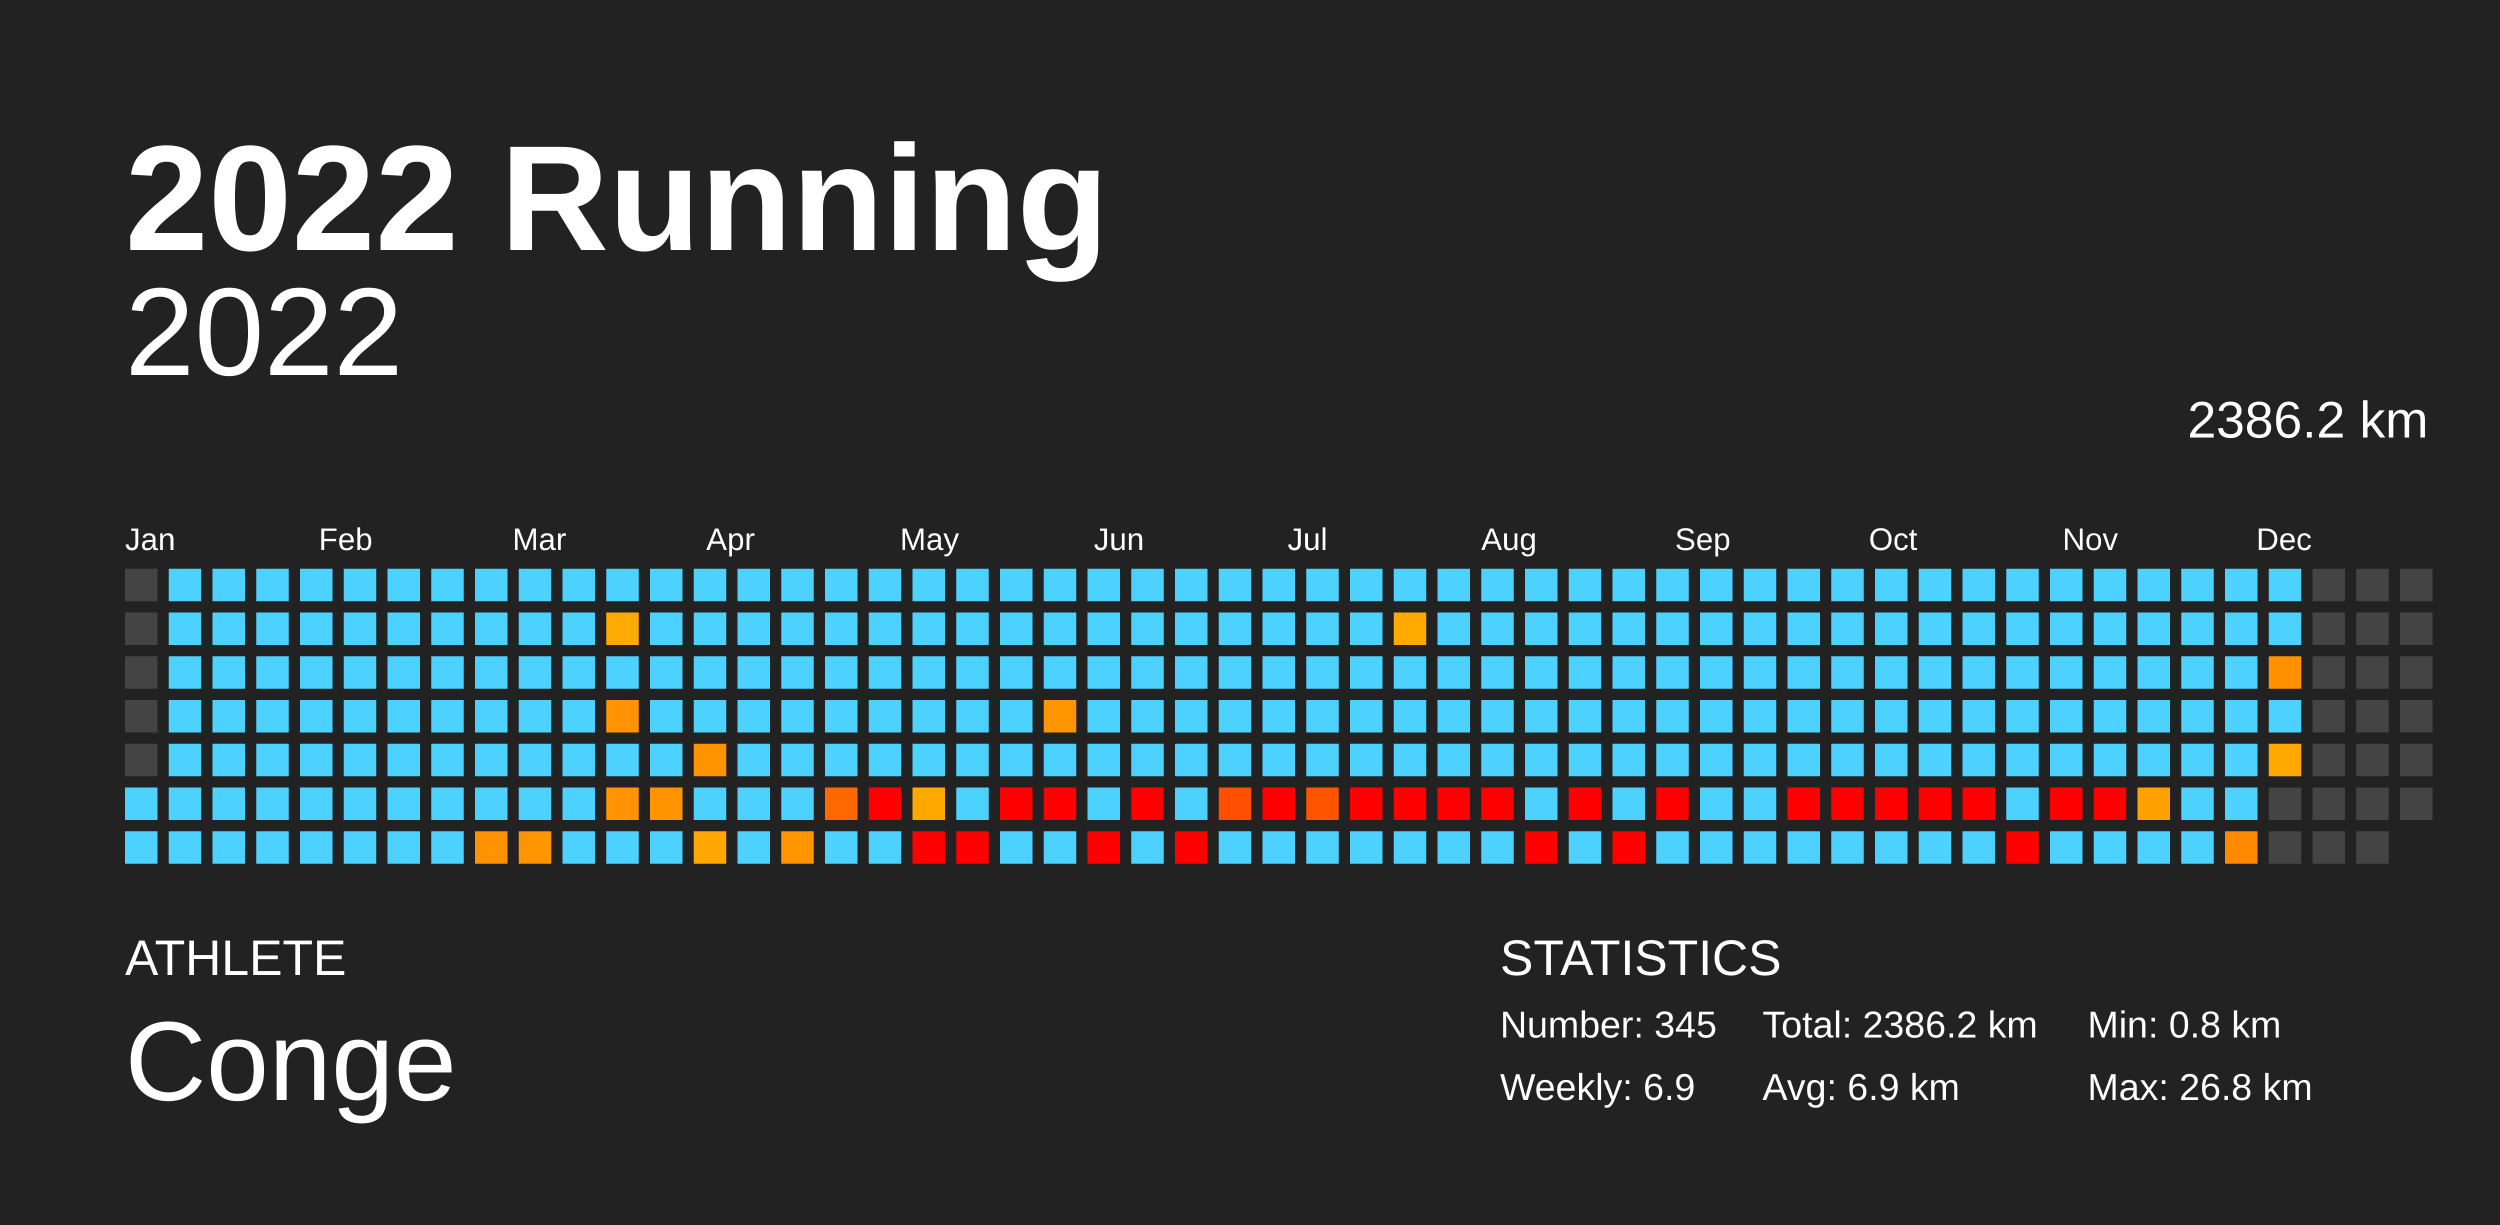
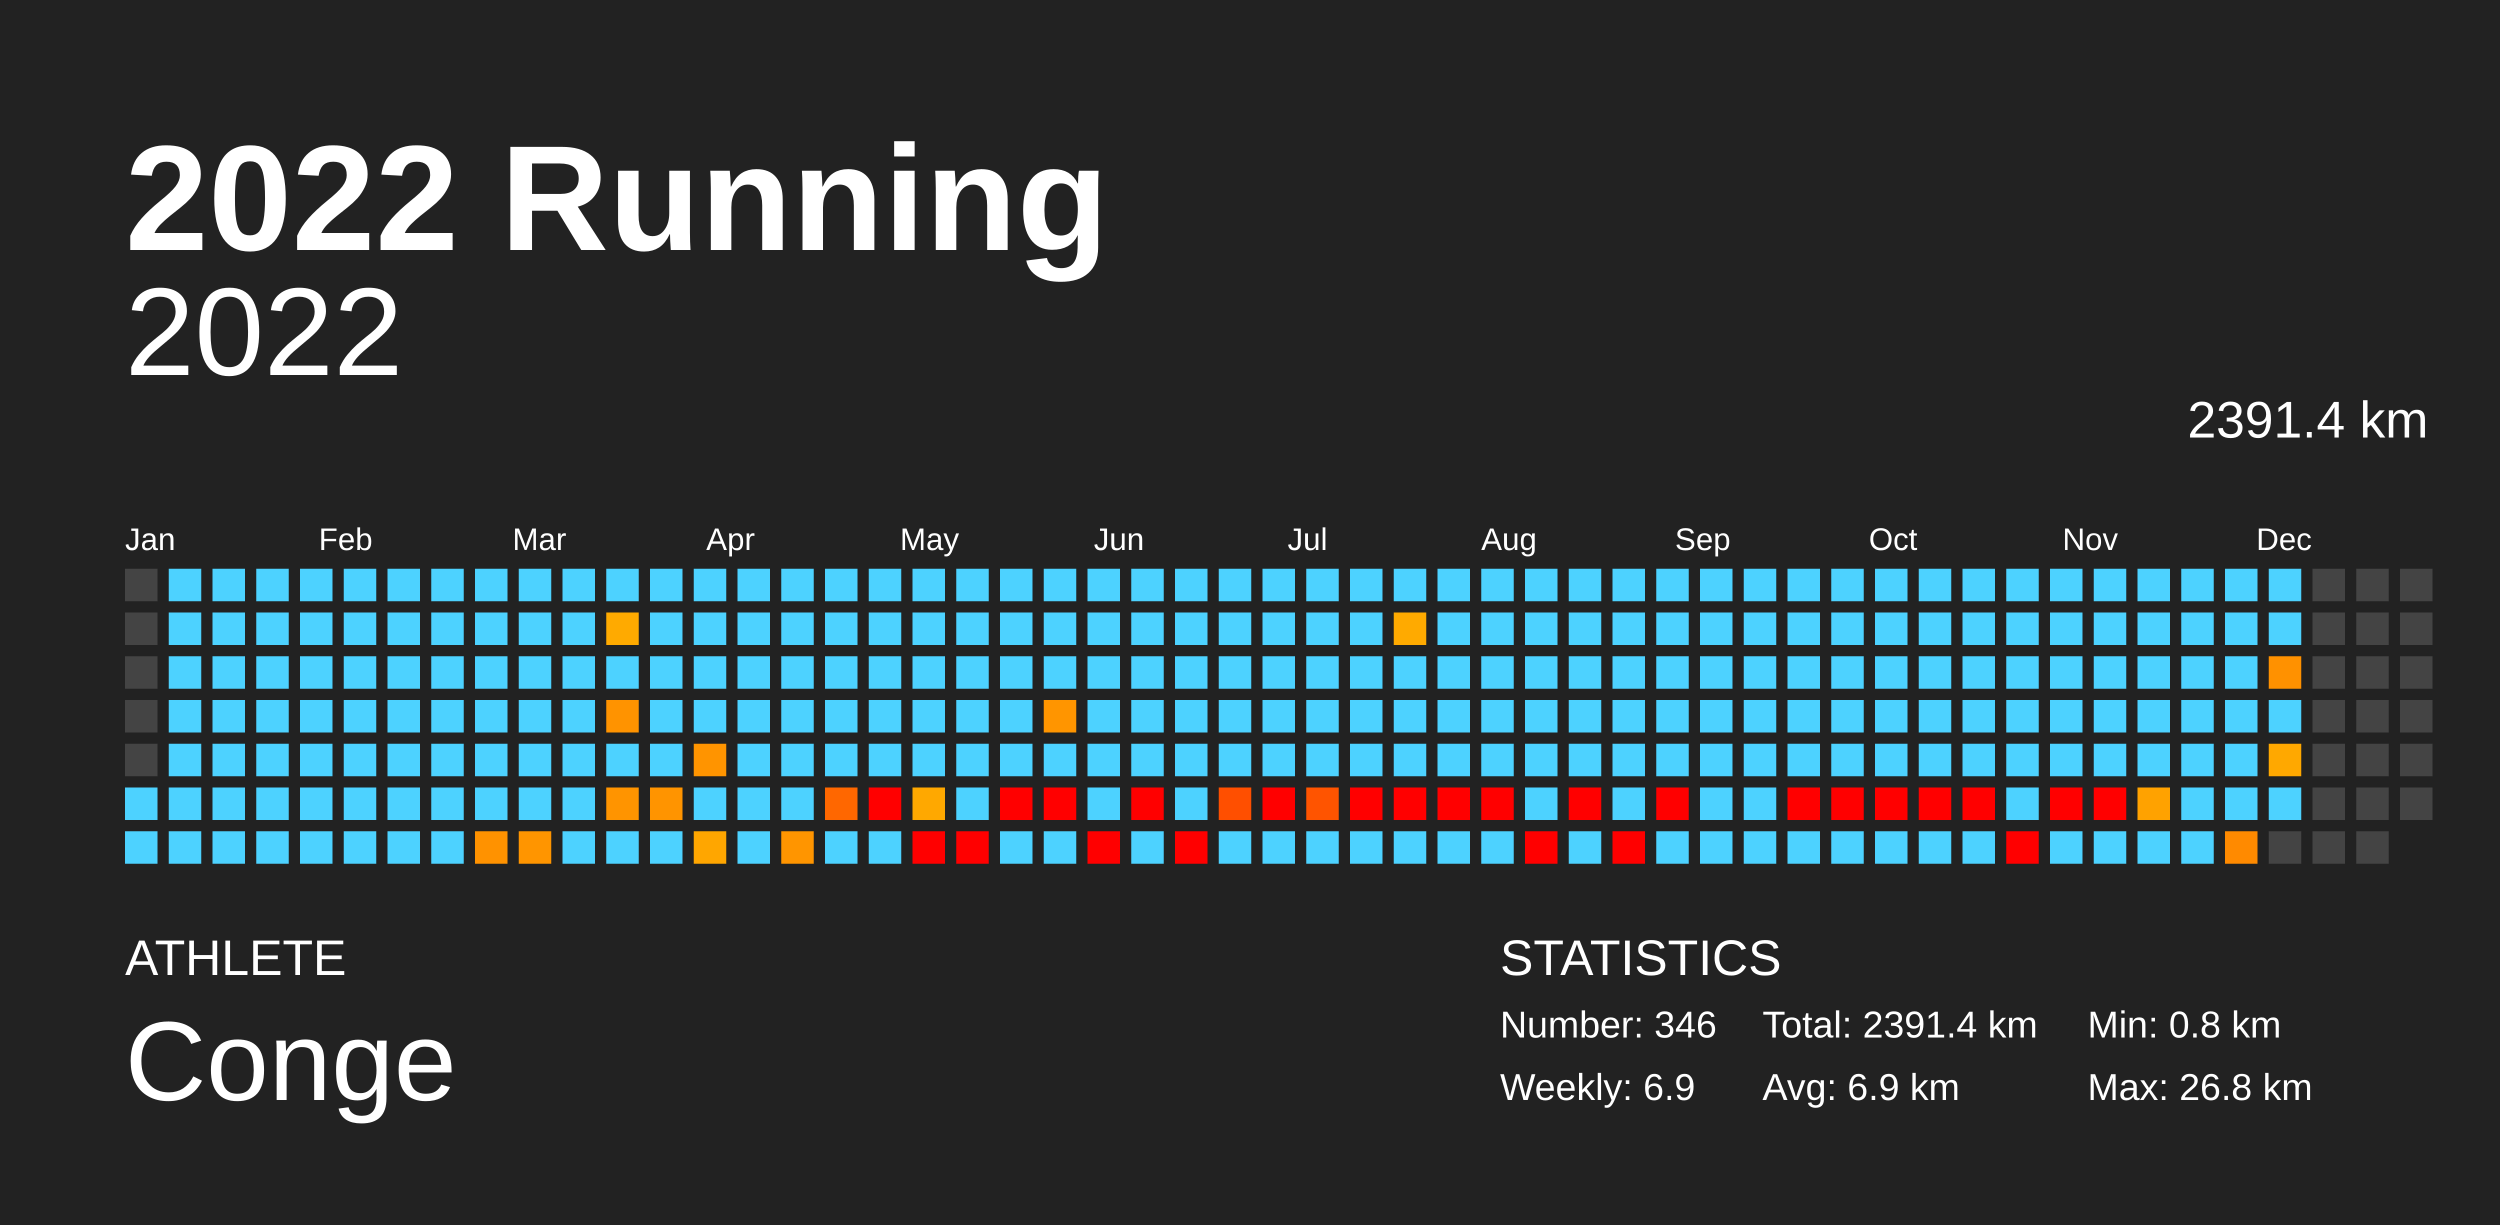
<svg xmlns="http://www.w3.org/2000/svg" baseProfile="full" height="98mm" version="1.1" viewBox="0,0,200,98" width="200mm">
  <defs />
  <rect fill="#222222" height="98" width="200" x="0" y="0" />
  <text fill="#FFFFFF" style="font-size:12px; font-family:Arial; font-weight:bold;" x="10" y="20">2022 Running</text>
  <text fill="#FFFFFF" style="font-size:4px; font-family:Arial" x="10" y="78">ATHLETE</text>
  <text fill="#FFFFFF" style="font-size:9px; font-family:Arial" x="10" y="88">Conge</text>
  <text fill="#FFFFFF" style="font-size:4px; font-family:Arial" x="120" y="78">STATISTICS</text>
-   <text fill="#FFFFFF" style="font-size:3px; font-family:Arial" x="120" y="83">Number: 345</text>
+   <text fill="#FFFFFF" style="font-size:3px; font-family:Arial" x="120" y="83">Number: 346</text>
  <text fill="#FFFFFF" style="font-size:3px; font-family:Arial" x="120" y="88">Weekly: 6.9</text>
-   <text fill="#FFFFFF" style="font-size:3px; font-family:Arial" x="141" y="83">Total: 2386.2 km</text>
+   <text fill="#FFFFFF" style="font-size:3px; font-family:Arial" x="141" y="83">Total: 2391.4 km</text>
  <text fill="#FFFFFF" style="font-size:3px; font-family:Arial" x="141" y="88">Avg: 6.9 km</text>
  <text fill="#FFFFFF" style="font-size:3px; font-family:Arial" x="167" y="83">Min: 0.8 km</text>
  <text fill="#FFFFFF" style="font-size:3px; font-family:Arial" x="167" y="88">Max: 26.8 km</text>
  <text alignment-baseline="hanging" fill="#FFFFFF" style="font-size:10.0px; font-family:Arial;" x="10" y="30">2022</text>
-   <text alignment-baseline="hanging" fill="#FFFFFF" style="font-size:4.125px; font-family:Arial;" x="175" y="35">2386.2 km</text>
+   <text alignment-baseline="hanging" fill="#FFFFFF" style="font-size:4.125px; font-family:Arial;" x="175" y="35">2391.4 km</text>
  <text fill="#FFFFFF" style="font-size:2.5px; font-family:Arial" x="10.0" y="44">Jan</text>
  <text fill="#FFFFFF" style="font-size:2.5px; font-family:Arial" x="25.5" y="44">Feb</text>
  <text fill="#FFFFFF" style="font-size:2.5px; font-family:Arial" x="41.0" y="44">Mar</text>
  <text fill="#FFFFFF" style="font-size:2.5px; font-family:Arial" x="56.5" y="44">Apr</text>
  <text fill="#FFFFFF" style="font-size:2.5px; font-family:Arial" x="72.0" y="44">May</text>
  <text fill="#FFFFFF" style="font-size:2.5px; font-family:Arial" x="87.5" y="44">Jun</text>
  <text fill="#FFFFFF" style="font-size:2.5px; font-family:Arial" x="103.0" y="44">Jul</text>
  <text fill="#FFFFFF" style="font-size:2.5px; font-family:Arial" x="118.5" y="44">Aug</text>
  <text fill="#FFFFFF" style="font-size:2.5px; font-family:Arial" x="134.0" y="44">Sep</text>
  <text fill="#FFFFFF" style="font-size:2.5px; font-family:Arial" x="149.5" y="44">Oct</text>
  <text fill="#FFFFFF" style="font-size:2.5px; font-family:Arial" x="165.0" y="44">Nov</text>
  <text fill="#FFFFFF" style="font-size:2.5px; font-family:Arial" x="180.5" y="44">Dec</text>
  <rect fill="#444444" height="2.6" width="2.6" x="10.0" y="45.5" />
  <rect fill="#444444" height="2.6" width="2.6" x="10.0" y="49.0" />
  <rect fill="#444444" height="2.6" width="2.6" x="10.0" y="52.5" />
  <rect fill="#444444" height="2.6" width="2.6" x="10.0" y="56.0" />
  <rect fill="#444444" height="2.6" width="2.6" x="10.0" y="59.5" />
  <rect fill="#4dd2ff" height="2.6" width="2.6" x="10.0" y="63.0" />
  <rect fill="#4dd2ff" height="2.6" width="2.6" x="10.0" y="66.5" />
  <rect fill="#4dd2ff" height="2.6" width="2.6" x="13.5" y="45.5" />
  <rect fill="#4dd2ff" height="2.6" width="2.6" x="13.5" y="49.0" />
  <rect fill="#4dd2ff" height="2.6" width="2.6" x="13.5" y="52.5" />
  <rect fill="#4dd2ff" height="2.6" width="2.6" x="13.5" y="56.0" />
  <rect fill="#4dd2ff" height="2.6" width="2.6" x="13.5" y="59.5" />
  <rect fill="#4dd2ff" height="2.6" width="2.6" x="13.5" y="63.0" />
  <rect fill="#4dd2ff" height="2.6" width="2.6" x="13.5" y="66.5" />
  <rect fill="#4dd2ff" height="2.6" width="2.6" x="17.0" y="45.5" />
  <rect fill="#4dd2ff" height="2.6" width="2.6" x="17.0" y="49.0" />
  <rect fill="#4dd2ff" height="2.6" width="2.6" x="17.0" y="52.5" />
  <rect fill="#4dd2ff" height="2.6" width="2.6" x="17.0" y="56.0" />
  <rect fill="#4dd2ff" height="2.6" width="2.6" x="17.0" y="59.5" />
  <rect fill="#4dd2ff" height="2.6" width="2.6" x="17.0" y="63.0" />
  <rect fill="#4dd2ff" height="2.6" width="2.6" x="17.0" y="66.5" />
  <rect fill="#4dd2ff" height="2.6" width="2.6" x="20.5" y="45.5" />
  <rect fill="#4dd2ff" height="2.6" width="2.6" x="20.5" y="49.0" />
  <rect fill="#4dd2ff" height="2.6" width="2.6" x="20.5" y="52.5" />
  <rect fill="#4dd2ff" height="2.6" width="2.6" x="20.5" y="56.0" />
  <rect fill="#4dd2ff" height="2.6" width="2.6" x="20.5" y="59.5" />
  <rect fill="#4dd2ff" height="2.6" width="2.6" x="20.5" y="63.0" />
  <rect fill="#4dd2ff" height="2.6" width="2.6" x="20.5" y="66.5" />
  <rect fill="#4dd2ff" height="2.6" width="2.6" x="24.0" y="45.5" />
  <rect fill="#4dd2ff" height="2.6" width="2.6" x="24.0" y="49.0" />
  <rect fill="#4dd2ff" height="2.6" width="2.6" x="24.0" y="52.5" />
  <rect fill="#4dd2ff" height="2.6" width="2.6" x="24.0" y="56.0" />
  <rect fill="#4dd2ff" height="2.6" width="2.6" x="24.0" y="59.5" />
  <rect fill="#4dd2ff" height="2.6" width="2.6" x="24.0" y="63.0" />
  <rect fill="#4dd2ff" height="2.6" width="2.6" x="24.0" y="66.5" />
  <rect fill="#4dd2ff" height="2.6" width="2.6" x="27.5" y="45.5" />
  <rect fill="#4dd2ff" height="2.6" width="2.6" x="27.5" y="49.0" />
  <rect fill="#4dd2ff" height="2.6" width="2.6" x="27.5" y="52.5" />
  <rect fill="#4dd2ff" height="2.6" width="2.6" x="27.5" y="56.0" />
  <rect fill="#4dd2ff" height="2.6" width="2.6" x="27.5" y="59.5" />
  <rect fill="#4dd2ff" height="2.6" width="2.6" x="27.5" y="63.0" />
  <rect fill="#4dd2ff" height="2.6" width="2.6" x="27.5" y="66.5" />
  <rect fill="#4dd2ff" height="2.6" width="2.6" x="31.0" y="45.5" />
  <rect fill="#4dd2ff" height="2.6" width="2.6" x="31.0" y="49.0" />
  <rect fill="#4dd2ff" height="2.6" width="2.6" x="31.0" y="52.5" />
  <rect fill="#4dd2ff" height="2.6" width="2.6" x="31.0" y="56.0" />
  <rect fill="#4dd2ff" height="2.6" width="2.6" x="31.0" y="59.5" />
  <rect fill="#4dd2ff" height="2.6" width="2.6" x="31.0" y="63.0" />
  <rect fill="#4dd2ff" height="2.6" width="2.6" x="31.0" y="66.5" />
  <rect fill="#4dd2ff" height="2.6" width="2.6" x="34.5" y="45.5" />
  <rect fill="#4dd2ff" height="2.6" width="2.6" x="34.5" y="49.0" />
  <rect fill="#4dd2ff" height="2.6" width="2.6" x="34.5" y="52.5" />
  <rect fill="#4dd2ff" height="2.6" width="2.6" x="34.5" y="56.0" />
  <rect fill="#4dd2ff" height="2.6" width="2.6" x="34.5" y="59.5" />
  <rect fill="#4dd2ff" height="2.6" width="2.6" x="34.5" y="63.0" />
  <rect fill="#4dd2ff" height="2.6" width="2.6" x="34.5" y="66.5" />
  <rect fill="#4dd2ff" height="2.6" width="2.6" x="38.0" y="45.5" />
  <rect fill="#4dd2ff" height="2.6" width="2.6" x="38.0" y="49.0" />
  <rect fill="#4dd2ff" height="2.6" width="2.6" x="38.0" y="52.5" />
  <rect fill="#4dd2ff" height="2.6" width="2.6" x="38.0" y="56.0" />
  <rect fill="#4dd2ff" height="2.6" width="2.6" x="38.0" y="59.5" />
  <rect fill="#4dd2ff" height="2.6" width="2.6" x="38.0" y="63.0" />
  <rect fill="#ff9200" height="2.6" width="2.6" x="38.0" y="66.5" />
  <rect fill="#4dd2ff" height="2.6" width="2.6" x="41.5" y="45.5" />
  <rect fill="#4dd2ff" height="2.6" width="2.6" x="41.5" y="49.0" />
  <rect fill="#4dd2ff" height="2.6" width="2.6" x="41.5" y="52.5" />
  <rect fill="#4dd2ff" height="2.6" width="2.6" x="41.5" y="56.0" />
  <rect fill="#4dd2ff" height="2.6" width="2.6" x="41.5" y="59.5" />
  <rect fill="#4dd2ff" height="2.6" width="2.6" x="41.5" y="63.0" />
  <rect fill="#ff9500" height="2.6" width="2.6" x="41.5" y="66.5" />
  <rect fill="#4dd2ff" height="2.6" width="2.6" x="45.0" y="45.5" />
  <rect fill="#4dd2ff" height="2.6" width="2.6" x="45.0" y="49.0" />
  <rect fill="#4dd2ff" height="2.6" width="2.6" x="45.0" y="52.5" />
  <rect fill="#4dd2ff" height="2.6" width="2.6" x="45.0" y="56.0" />
  <rect fill="#4dd2ff" height="2.6" width="2.6" x="45.0" y="59.5" />
  <rect fill="#4dd2ff" height="2.6" width="2.6" x="45.0" y="63.0" />
  <rect fill="#4dd2ff" height="2.6" width="2.6" x="45.0" y="66.5" />
  <rect fill="#4dd2ff" height="2.6" width="2.6" x="48.5" y="45.5" />
  <rect fill="#ffaa00" height="2.6" width="2.6" x="48.5" y="49.0" />
  <rect fill="#4dd2ff" height="2.6" width="2.6" x="48.5" y="52.5" />
  <rect fill="#ff9300" height="2.6" width="2.6" x="48.5" y="56.0" />
  <rect fill="#4dd2ff" height="2.6" width="2.6" x="48.5" y="59.5" />
  <rect fill="#ff9400" height="2.6" width="2.6" x="48.5" y="63.0" />
  <rect fill="#4dd2ff" height="2.6" width="2.6" x="48.5" y="66.5" />
  <rect fill="#4dd2ff" height="2.6" width="2.6" x="52.0" y="45.5" />
  <rect fill="#4dd2ff" height="2.6" width="2.6" x="52.0" y="49.0" />
  <rect fill="#4dd2ff" height="2.6" width="2.6" x="52.0" y="52.5" />
  <rect fill="#4dd2ff" height="2.6" width="2.6" x="52.0" y="56.0" />
  <rect fill="#4dd2ff" height="2.6" width="2.6" x="52.0" y="59.5" />
  <rect fill="#ff9400" height="2.6" width="2.6" x="52.0" y="63.0" />
  <rect fill="#4dd2ff" height="2.6" width="2.6" x="52.0" y="66.5" />
  <rect fill="#4dd2ff" height="2.6" width="2.6" x="55.5" y="45.5" />
  <rect fill="#4dd2ff" height="2.6" width="2.6" x="55.5" y="49.0" />
  <rect fill="#4dd2ff" height="2.6" width="2.6" x="55.5" y="52.5" />
  <rect fill="#4dd2ff" height="2.6" width="2.6" x="55.5" y="56.0" />
  <rect fill="#ff9400" height="2.6" width="2.6" x="55.5" y="59.5" />
  <rect fill="#4dd2ff" height="2.6" width="2.6" x="55.5" y="63.0" />
  <rect fill="#ffa600" height="2.6" width="2.6" x="55.5" y="66.5" />
  <rect fill="#4dd2ff" height="2.6" width="2.6" x="59.0" y="45.5" />
  <rect fill="#4dd2ff" height="2.6" width="2.6" x="59.0" y="49.0" />
  <rect fill="#4dd2ff" height="2.6" width="2.6" x="59.0" y="52.5" />
  <rect fill="#4dd2ff" height="2.6" width="2.6" x="59.0" y="56.0" />
  <rect fill="#4dd2ff" height="2.6" width="2.6" x="59.0" y="59.5" />
  <rect fill="#4dd2ff" height="2.6" width="2.6" x="59.0" y="63.0" />
  <rect fill="#4dd2ff" height="2.6" width="2.6" x="59.0" y="66.5" />
  <rect fill="#4dd2ff" height="2.6" width="2.6" x="62.5" y="45.5" />
  <rect fill="#4dd2ff" height="2.6" width="2.6" x="62.5" y="49.0" />
  <rect fill="#4dd2ff" height="2.6" width="2.6" x="62.5" y="52.5" />
  <rect fill="#4dd2ff" height="2.6" width="2.6" x="62.5" y="56.0" />
  <rect fill="#4dd2ff" height="2.6" width="2.6" x="62.5" y="59.5" />
  <rect fill="#4dd2ff" height="2.6" width="2.6" x="62.5" y="63.0" />
  <rect fill="#ff9500" height="2.6" width="2.6" x="62.5" y="66.5" />
  <rect fill="#4dd2ff" height="2.6" width="2.6" x="66.0" y="45.5" />
  <rect fill="#4dd2ff" height="2.6" width="2.6" x="66.0" y="49.0" />
  <rect fill="#4dd2ff" height="2.6" width="2.6" x="66.0" y="52.5" />
  <rect fill="#4dd2ff" height="2.6" width="2.6" x="66.0" y="56.0" />
  <rect fill="#4dd2ff" height="2.6" width="2.6" x="66.0" y="59.5" />
  <rect fill="#ff6700" height="2.6" width="2.6" x="66.0" y="63.0" />
  <rect fill="#4dd2ff" height="2.6" width="2.6" x="66.0" y="66.5" />
  <rect fill="#4dd2ff" height="2.6" width="2.6" x="69.5" y="45.5" />
  <rect fill="#4dd2ff" height="2.6" width="2.6" x="69.5" y="49.0" />
  <rect fill="#4dd2ff" height="2.6" width="2.6" x="69.5" y="52.5" />
  <rect fill="#4dd2ff" height="2.6" width="2.6" x="69.5" y="56.0" />
  <rect fill="#4dd2ff" height="2.6" width="2.6" x="69.5" y="59.5" />
  <rect fill="red" height="2.6" width="2.6" x="69.5" y="63.0" />
  <rect fill="#4dd2ff" height="2.6" width="2.6" x="69.5" y="66.5" />
  <rect fill="#4dd2ff" height="2.6" width="2.6" x="73.0" y="45.5" />
  <rect fill="#4dd2ff" height="2.6" width="2.6" x="73.0" y="49.0" />
  <rect fill="#4dd2ff" height="2.6" width="2.6" x="73.0" y="52.5" />
  <rect fill="#4dd2ff" height="2.6" width="2.6" x="73.0" y="56.0" />
  <rect fill="#4dd2ff" height="2.6" width="2.6" x="73.0" y="59.5" />
  <rect fill="#ffa800" height="2.6" width="2.6" x="73.0" y="63.0" />
  <rect fill="red" height="2.6" width="2.6" x="73.0" y="66.5" />
  <rect fill="#4dd2ff" height="2.6" width="2.6" x="76.5" y="45.5" />
  <rect fill="#4dd2ff" height="2.6" width="2.6" x="76.5" y="49.0" />
  <rect fill="#4dd2ff" height="2.6" width="2.6" x="76.5" y="52.5" />
  <rect fill="#4dd2ff" height="2.6" width="2.6" x="76.5" y="56.0" />
  <rect fill="#4dd2ff" height="2.6" width="2.6" x="76.5" y="59.5" />
  <rect fill="#4dd2ff" height="2.6" width="2.6" x="76.5" y="63.0" />
  <rect fill="red" height="2.6" width="2.6" x="76.5" y="66.5" />
  <rect fill="#4dd2ff" height="2.6" width="2.6" x="80.0" y="45.5" />
  <rect fill="#4dd2ff" height="2.6" width="2.6" x="80.0" y="49.0" />
  <rect fill="#4dd2ff" height="2.6" width="2.6" x="80.0" y="52.5" />
  <rect fill="#4dd2ff" height="2.6" width="2.6" x="80.0" y="56.0" />
  <rect fill="#4dd2ff" height="2.6" width="2.6" x="80.0" y="59.5" />
  <rect fill="red" height="2.6" width="2.6" x="80.0" y="63.0" />
  <rect fill="#4dd2ff" height="2.6" width="2.6" x="80.0" y="66.5" />
  <rect fill="#4dd2ff" height="2.6" width="2.6" x="83.5" y="45.5" />
  <rect fill="#4dd2ff" height="2.6" width="2.6" x="83.5" y="49.0" />
  <rect fill="#4dd2ff" height="2.6" width="2.6" x="83.5" y="52.5" />
  <rect fill="#ff9500" height="2.6" width="2.6" x="83.5" y="56.0" />
  <rect fill="#4dd2ff" height="2.6" width="2.6" x="83.5" y="59.5" />
  <rect fill="red" height="2.6" width="2.6" x="83.5" y="63.0" />
  <rect fill="#4dd2ff" height="2.6" width="2.6" x="83.5" y="66.5" />
  <rect fill="#4dd2ff" height="2.6" width="2.6" x="87.0" y="45.5" />
  <rect fill="#4dd2ff" height="2.6" width="2.6" x="87.0" y="49.0" />
  <rect fill="#4dd2ff" height="2.6" width="2.6" x="87.0" y="52.5" />
  <rect fill="#4dd2ff" height="2.6" width="2.6" x="87.0" y="56.0" />
  <rect fill="#4dd2ff" height="2.6" width="2.6" x="87.0" y="59.5" />
  <rect fill="#4dd2ff" height="2.6" width="2.6" x="87.0" y="63.0" />
  <rect fill="red" height="2.6" width="2.6" x="87.0" y="66.5" />
  <rect fill="#4dd2ff" height="2.6" width="2.6" x="90.5" y="45.5" />
  <rect fill="#4dd2ff" height="2.6" width="2.6" x="90.5" y="49.0" />
  <rect fill="#4dd2ff" height="2.6" width="2.6" x="90.5" y="52.5" />
  <rect fill="#4dd2ff" height="2.6" width="2.6" x="90.5" y="56.0" />
  <rect fill="#4dd2ff" height="2.6" width="2.6" x="90.5" y="59.5" />
  <rect fill="red" height="2.6" width="2.6" x="90.5" y="63.0" />
  <rect fill="#4dd2ff" height="2.6" width="2.6" x="90.5" y="66.5" />
  <rect fill="#4dd2ff" height="2.6" width="2.6" x="94.0" y="45.5" />
  <rect fill="#4dd2ff" height="2.6" width="2.6" x="94.0" y="49.0" />
  <rect fill="#4dd2ff" height="2.6" width="2.6" x="94.0" y="52.5" />
  <rect fill="#4dd2ff" height="2.6" width="2.6" x="94.0" y="56.0" />
  <rect fill="#4dd2ff" height="2.6" width="2.6" x="94.0" y="59.5" />
  <rect fill="#4dd2ff" height="2.6" width="2.6" x="94.0" y="63.0" />
  <rect fill="red" height="2.6" width="2.6" x="94.0" y="66.5" />
  <rect fill="#4dd2ff" height="2.6" width="2.6" x="97.5" y="45.5" />
  <rect fill="#4dd2ff" height="2.6" width="2.6" x="97.5" y="49.0" />
  <rect fill="#4dd2ff" height="2.6" width="2.6" x="97.5" y="52.5" />
  <rect fill="#4dd2ff" height="2.6" width="2.6" x="97.5" y="56.0" />
  <rect fill="#4dd2ff" height="2.6" width="2.6" x="97.5" y="59.5" />
  <rect fill="#ff4f00" height="2.6" width="2.6" x="97.5" y="63.0" />
  <rect fill="#4dd2ff" height="2.6" width="2.6" x="97.5" y="66.5" />
  <rect fill="#4dd2ff" height="2.6" width="2.6" x="101.0" y="45.5" />
  <rect fill="#4dd2ff" height="2.6" width="2.6" x="101.0" y="49.0" />
  <rect fill="#4dd2ff" height="2.6" width="2.6" x="101.0" y="52.5" />
  <rect fill="#4dd2ff" height="2.6" width="2.6" x="101.0" y="56.0" />
  <rect fill="#4dd2ff" height="2.6" width="2.6" x="101.0" y="59.5" />
  <rect fill="red" height="2.6" width="2.6" x="101.0" y="63.0" />
  <rect fill="#4dd2ff" height="2.6" width="2.6" x="101.0" y="66.5" />
  <rect fill="#4dd2ff" height="2.6" width="2.6" x="104.5" y="45.5" />
  <rect fill="#4dd2ff" height="2.6" width="2.6" x="104.5" y="49.0" />
  <rect fill="#4dd2ff" height="2.6" width="2.6" x="104.5" y="52.5" />
  <rect fill="#4dd2ff" height="2.6" width="2.6" x="104.5" y="56.0" />
  <rect fill="#4dd2ff" height="2.6" width="2.6" x="104.5" y="59.5" />
  <rect fill="#ff5400" height="2.6" width="2.6" x="104.5" y="63.0" />
  <rect fill="#4dd2ff" height="2.6" width="2.6" x="104.5" y="66.5" />
  <rect fill="#4dd2ff" height="2.6" width="2.6" x="108.0" y="45.5" />
  <rect fill="#4dd2ff" height="2.6" width="2.6" x="108.0" y="49.0" />
  <rect fill="#4dd2ff" height="2.6" width="2.6" x="108.0" y="52.5" />
  <rect fill="#4dd2ff" height="2.6" width="2.6" x="108.0" y="56.0" />
  <rect fill="#4dd2ff" height="2.6" width="2.6" x="108.0" y="59.5" />
  <rect fill="red" height="2.6" width="2.6" x="108.0" y="63.0" />
  <rect fill="#4dd2ff" height="2.6" width="2.6" x="108.0" y="66.5" />
  <rect fill="#4dd2ff" height="2.6" width="2.6" x="111.5" y="45.5" />
  <rect fill="#ffaa00" height="2.6" width="2.6" x="111.5" y="49.0" />
  <rect fill="#4dd2ff" height="2.6" width="2.6" x="111.5" y="52.5" />
  <rect fill="#4dd2ff" height="2.6" width="2.6" x="111.5" y="56.0" />
  <rect fill="#4dd2ff" height="2.6" width="2.6" x="111.5" y="59.5" />
  <rect fill="red" height="2.6" width="2.6" x="111.5" y="63.0" />
  <rect fill="#4dd2ff" height="2.6" width="2.6" x="111.5" y="66.5" />
  <rect fill="#4dd2ff" height="2.6" width="2.6" x="115.0" y="45.5" />
  <rect fill="#4dd2ff" height="2.6" width="2.6" x="115.0" y="49.0" />
  <rect fill="#4dd2ff" height="2.6" width="2.6" x="115.0" y="52.5" />
  <rect fill="#4dd2ff" height="2.6" width="2.6" x="115.0" y="56.0" />
  <rect fill="#4dd2ff" height="2.6" width="2.6" x="115.0" y="59.5" />
  <rect fill="red" height="2.6" width="2.6" x="115.0" y="63.0" />
  <rect fill="#4dd2ff" height="2.6" width="2.6" x="115.0" y="66.5" />
  <rect fill="#4dd2ff" height="2.6" width="2.6" x="118.5" y="45.5" />
  <rect fill="#4dd2ff" height="2.6" width="2.6" x="118.5" y="49.0" />
  <rect fill="#4dd2ff" height="2.6" width="2.6" x="118.5" y="52.5" />
  <rect fill="#4dd2ff" height="2.6" width="2.6" x="118.5" y="56.0" />
  <rect fill="#4dd2ff" height="2.6" width="2.6" x="118.5" y="59.5" />
  <rect fill="red" height="2.6" width="2.6" x="118.5" y="63.0" />
  <rect fill="#4dd2ff" height="2.6" width="2.6" x="118.5" y="66.5" />
  <rect fill="#4dd2ff" height="2.6" width="2.6" x="122.0" y="45.5" />
  <rect fill="#4dd2ff" height="2.6" width="2.6" x="122.0" y="49.0" />
  <rect fill="#4dd2ff" height="2.6" width="2.6" x="122.0" y="52.5" />
  <rect fill="#4dd2ff" height="2.6" width="2.6" x="122.0" y="56.0" />
  <rect fill="#4dd2ff" height="2.6" width="2.6" x="122.0" y="59.5" />
  <rect fill="#4dd2ff" height="2.6" width="2.6" x="122.0" y="63.0" />
  <rect fill="red" height="2.6" width="2.6" x="122.0" y="66.5" />
  <rect fill="#4dd2ff" height="2.6" width="2.6" x="125.5" y="45.5" />
  <rect fill="#4dd2ff" height="2.6" width="2.6" x="125.5" y="49.0" />
  <rect fill="#4dd2ff" height="2.6" width="2.6" x="125.5" y="52.5" />
  <rect fill="#4dd2ff" height="2.6" width="2.6" x="125.5" y="56.0" />
  <rect fill="#4dd2ff" height="2.6" width="2.6" x="125.5" y="59.5" />
  <rect fill="red" height="2.6" width="2.6" x="125.5" y="63.0" />
  <rect fill="#4dd2ff" height="2.6" width="2.6" x="125.5" y="66.5" />
  <rect fill="#4dd2ff" height="2.6" width="2.6" x="129.0" y="45.5" />
  <rect fill="#4dd2ff" height="2.6" width="2.6" x="129.0" y="49.0" />
  <rect fill="#4dd2ff" height="2.6" width="2.6" x="129.0" y="52.5" />
  <rect fill="#4dd2ff" height="2.6" width="2.6" x="129.0" y="56.0" />
  <rect fill="#4dd2ff" height="2.6" width="2.6" x="129.0" y="59.5" />
  <rect fill="#4dd2ff" height="2.6" width="2.6" x="129.0" y="63.0" />
  <rect fill="red" height="2.6" width="2.6" x="129.0" y="66.5" />
  <rect fill="#4dd2ff" height="2.6" width="2.6" x="132.5" y="45.5" />
  <rect fill="#4dd2ff" height="2.6" width="2.6" x="132.5" y="49.0" />
  <rect fill="#4dd2ff" height="2.6" width="2.6" x="132.5" y="52.5" />
  <rect fill="#4dd2ff" height="2.6" width="2.6" x="132.5" y="56.0" />
  <rect fill="#4dd2ff" height="2.6" width="2.6" x="132.5" y="59.5" />
  <rect fill="red" height="2.6" width="2.6" x="132.5" y="63.0" />
  <rect fill="#4dd2ff" height="2.6" width="2.6" x="132.5" y="66.5" />
  <rect fill="#4dd2ff" height="2.6" width="2.6" x="136.0" y="45.5" />
  <rect fill="#4dd2ff" height="2.6" width="2.6" x="136.0" y="49.0" />
  <rect fill="#4dd2ff" height="2.6" width="2.6" x="136.0" y="52.5" />
  <rect fill="#4dd2ff" height="2.6" width="2.6" x="136.0" y="56.0" />
  <rect fill="#4dd2ff" height="2.6" width="2.6" x="136.0" y="59.5" />
  <rect fill="#4dd2ff" height="2.6" width="2.6" x="136.0" y="63.0" />
  <rect fill="#4dd2ff" height="2.6" width="2.6" x="136.0" y="66.5" />
  <rect fill="#4dd2ff" height="2.6" width="2.6" x="139.5" y="45.5" />
  <rect fill="#4dd2ff" height="2.6" width="2.6" x="139.5" y="49.0" />
  <rect fill="#4dd2ff" height="2.6" width="2.6" x="139.5" y="52.5" />
  <rect fill="#4dd2ff" height="2.6" width="2.6" x="139.5" y="56.0" />
  <rect fill="#4dd2ff" height="2.6" width="2.6" x="139.5" y="59.5" />
  <rect fill="#4dd2ff" height="2.6" width="2.6" x="139.5" y="63.0" />
  <rect fill="#4dd2ff" height="2.6" width="2.6" x="139.5" y="66.5" />
  <rect fill="#4dd2ff" height="2.6" width="2.6" x="143.0" y="45.5" />
  <rect fill="#4dd2ff" height="2.6" width="2.6" x="143.0" y="49.0" />
  <rect fill="#4dd2ff" height="2.6" width="2.6" x="143.0" y="52.5" />
  <rect fill="#4dd2ff" height="2.6" width="2.6" x="143.0" y="56.0" />
  <rect fill="#4dd2ff" height="2.6" width="2.6" x="143.0" y="59.5" />
  <rect fill="red" height="2.6" width="2.6" x="143.0" y="63.0" />
  <rect fill="#4dd2ff" height="2.6" width="2.6" x="143.0" y="66.5" />
  <rect fill="#4dd2ff" height="2.6" width="2.6" x="146.5" y="45.5" />
  <rect fill="#4dd2ff" height="2.6" width="2.6" x="146.5" y="49.0" />
  <rect fill="#4dd2ff" height="2.6" width="2.6" x="146.5" y="52.5" />
  <rect fill="#4dd2ff" height="2.6" width="2.6" x="146.5" y="56.0" />
  <rect fill="#4dd2ff" height="2.6" width="2.6" x="146.5" y="59.5" />
  <rect fill="red" height="2.6" width="2.6" x="146.5" y="63.0" />
  <rect fill="#4dd2ff" height="2.6" width="2.6" x="146.5" y="66.5" />
  <rect fill="#4dd2ff" height="2.6" width="2.6" x="150.0" y="45.5" />
  <rect fill="#4dd2ff" height="2.6" width="2.6" x="150.0" y="49.0" />
  <rect fill="#4dd2ff" height="2.6" width="2.6" x="150.0" y="52.5" />
  <rect fill="#4dd2ff" height="2.6" width="2.6" x="150.0" y="56.0" />
  <rect fill="#4dd2ff" height="2.6" width="2.6" x="150.0" y="59.5" />
  <rect fill="red" height="2.6" width="2.6" x="150.0" y="63.0" />
  <rect fill="#4dd2ff" height="2.6" width="2.6" x="150.0" y="66.5" />
  <rect fill="#4dd2ff" height="2.6" width="2.6" x="153.5" y="45.5" />
  <rect fill="#4dd2ff" height="2.6" width="2.6" x="153.5" y="49.0" />
  <rect fill="#4dd2ff" height="2.6" width="2.6" x="153.5" y="52.5" />
  <rect fill="#4dd2ff" height="2.6" width="2.6" x="153.5" y="56.0" />
  <rect fill="#4dd2ff" height="2.6" width="2.6" x="153.5" y="59.5" />
  <rect fill="red" height="2.6" width="2.6" x="153.5" y="63.0" />
  <rect fill="#4dd2ff" height="2.6" width="2.6" x="153.5" y="66.5" />
  <rect fill="#4dd2ff" height="2.6" width="2.6" x="157.0" y="45.5" />
  <rect fill="#4dd2ff" height="2.6" width="2.6" x="157.0" y="49.0" />
  <rect fill="#4dd2ff" height="2.6" width="2.6" x="157.0" y="52.5" />
  <rect fill="#4dd2ff" height="2.6" width="2.6" x="157.0" y="56.0" />
  <rect fill="#4dd2ff" height="2.6" width="2.6" x="157.0" y="59.5" />
  <rect fill="red" height="2.6" width="2.6" x="157.0" y="63.0" />
  <rect fill="#4dd2ff" height="2.6" width="2.6" x="157.0" y="66.5" />
  <rect fill="#4dd2ff" height="2.6" width="2.6" x="160.5" y="45.5" />
  <rect fill="#4dd2ff" height="2.6" width="2.6" x="160.5" y="49.0" />
  <rect fill="#4dd2ff" height="2.6" width="2.6" x="160.5" y="52.5" />
  <rect fill="#4dd2ff" height="2.6" width="2.6" x="160.5" y="56.0" />
  <rect fill="#4dd2ff" height="2.6" width="2.6" x="160.5" y="59.5" />
  <rect fill="#4dd2ff" height="2.6" width="2.6" x="160.5" y="63.0" />
  <rect fill="red" height="2.6" width="2.6" x="160.5" y="66.5" />
  <rect fill="#4dd2ff" height="2.6" width="2.6" x="164.0" y="45.5" />
  <rect fill="#4dd2ff" height="2.6" width="2.6" x="164.0" y="49.0" />
  <rect fill="#4dd2ff" height="2.6" width="2.6" x="164.0" y="52.5" />
  <rect fill="#4dd2ff" height="2.6" width="2.6" x="164.0" y="56.0" />
  <rect fill="#4dd2ff" height="2.6" width="2.6" x="164.0" y="59.5" />
  <rect fill="red" height="2.6" width="2.6" x="164.0" y="63.0" />
  <rect fill="#4dd2ff" height="2.6" width="2.6" x="164.0" y="66.5" />
  <rect fill="#4dd2ff" height="2.6" width="2.6" x="167.5" y="45.5" />
  <rect fill="#4dd2ff" height="2.6" width="2.6" x="167.5" y="49.0" />
  <rect fill="#4dd2ff" height="2.6" width="2.6" x="167.5" y="52.5" />
  <rect fill="#4dd2ff" height="2.6" width="2.6" x="167.5" y="56.0" />
  <rect fill="#4dd2ff" height="2.6" width="2.6" x="167.5" y="59.5" />
  <rect fill="red" height="2.6" width="2.6" x="167.5" y="63.0" />
  <rect fill="#4dd2ff" height="2.6" width="2.6" x="167.5" y="66.5" />
  <rect fill="#4dd2ff" height="2.6" width="2.6" x="171.0" y="45.5" />
  <rect fill="#4dd2ff" height="2.6" width="2.6" x="171.0" y="49.0" />
  <rect fill="#4dd2ff" height="2.6" width="2.6" x="171.0" y="52.5" />
  <rect fill="#4dd2ff" height="2.6" width="2.6" x="171.0" y="56.0" />
  <rect fill="#4dd2ff" height="2.6" width="2.6" x="171.0" y="59.5" />
  <rect fill="#ffa200" height="2.6" width="2.6" x="171.0" y="63.0" />
  <rect fill="#4dd2ff" height="2.6" width="2.6" x="171.0" y="66.5" />
  <rect fill="#4dd2ff" height="2.6" width="2.6" x="174.5" y="45.5" />
  <rect fill="#4dd2ff" height="2.6" width="2.6" x="174.5" y="49.0" />
  <rect fill="#4dd2ff" height="2.6" width="2.6" x="174.5" y="52.5" />
  <rect fill="#4dd2ff" height="2.6" width="2.6" x="174.5" y="56.0" />
  <rect fill="#4dd2ff" height="2.6" width="2.6" x="174.5" y="59.5" />
  <rect fill="#4dd2ff" height="2.6" width="2.6" x="174.5" y="63.0" />
  <rect fill="#4dd2ff" height="2.6" width="2.6" x="174.5" y="66.5" />
  <rect fill="#4dd2ff" height="2.6" width="2.6" x="178.0" y="45.5" />
  <rect fill="#4dd2ff" height="2.6" width="2.6" x="178.0" y="49.0" />
  <rect fill="#4dd2ff" height="2.6" width="2.6" x="178.0" y="52.5" />
  <rect fill="#4dd2ff" height="2.6" width="2.6" x="178.0" y="56.0" />
  <rect fill="#4dd2ff" height="2.6" width="2.6" x="178.0" y="59.5" />
  <rect fill="#4dd2ff" height="2.6" width="2.6" x="178.0" y="63.0" />
  <rect fill="#ff8a00" height="2.6" width="2.6" x="178.0" y="66.5" />
  <rect fill="#4dd2ff" height="2.6" width="2.6" x="181.5" y="45.5" />
  <rect fill="#4dd2ff" height="2.6" width="2.6" x="181.5" y="49.0" />
  <rect fill="#ff9100" height="2.6" width="2.6" x="181.5" y="52.5" />
  <rect fill="#4dd2ff" height="2.6" width="2.6" x="181.5" y="56.0" />
  <rect fill="#ffa800" height="2.6" width="2.6" x="181.5" y="59.5" />
-   <rect fill="#444444" height="2.6" width="2.6" x="181.5" y="63.0" />
+   <rect fill="#4dd2ff" height="2.6" width="2.6" x="181.5" y="63.0" />
  <rect fill="#444444" height="2.6" width="2.6" x="181.5" y="66.5" />
  <rect fill="#444444" height="2.6" width="2.6" x="185.0" y="45.5" />
  <rect fill="#444444" height="2.6" width="2.6" x="185.0" y="49.0" />
  <rect fill="#444444" height="2.6" width="2.6" x="185.0" y="52.5" />
  <rect fill="#444444" height="2.6" width="2.6" x="185.0" y="56.0" />
  <rect fill="#444444" height="2.6" width="2.6" x="185.0" y="59.5" />
  <rect fill="#444444" height="2.6" width="2.6" x="185.0" y="63.0" />
  <rect fill="#444444" height="2.6" width="2.6" x="185.0" y="66.5" />
  <rect fill="#444444" height="2.6" width="2.6" x="188.5" y="45.5" />
  <rect fill="#444444" height="2.6" width="2.6" x="188.5" y="49.0" />
  <rect fill="#444444" height="2.6" width="2.6" x="188.5" y="52.5" />
  <rect fill="#444444" height="2.6" width="2.6" x="188.5" y="56.0" />
  <rect fill="#444444" height="2.6" width="2.6" x="188.5" y="59.5" />
  <rect fill="#444444" height="2.6" width="2.6" x="188.5" y="63.0" />
  <rect fill="#444444" height="2.6" width="2.6" x="188.5" y="66.5" />
  <rect fill="#444444" height="2.6" width="2.6" x="192.0" y="45.5" />
  <rect fill="#444444" height="2.6" width="2.6" x="192.0" y="49.0" />
  <rect fill="#444444" height="2.6" width="2.6" x="192.0" y="52.5" />
  <rect fill="#444444" height="2.6" width="2.6" x="192.0" y="56.0" />
  <rect fill="#444444" height="2.6" width="2.6" x="192.0" y="59.5" />
  <rect fill="#444444" height="2.6" width="2.6" x="192.0" y="63.0" />
</svg>
